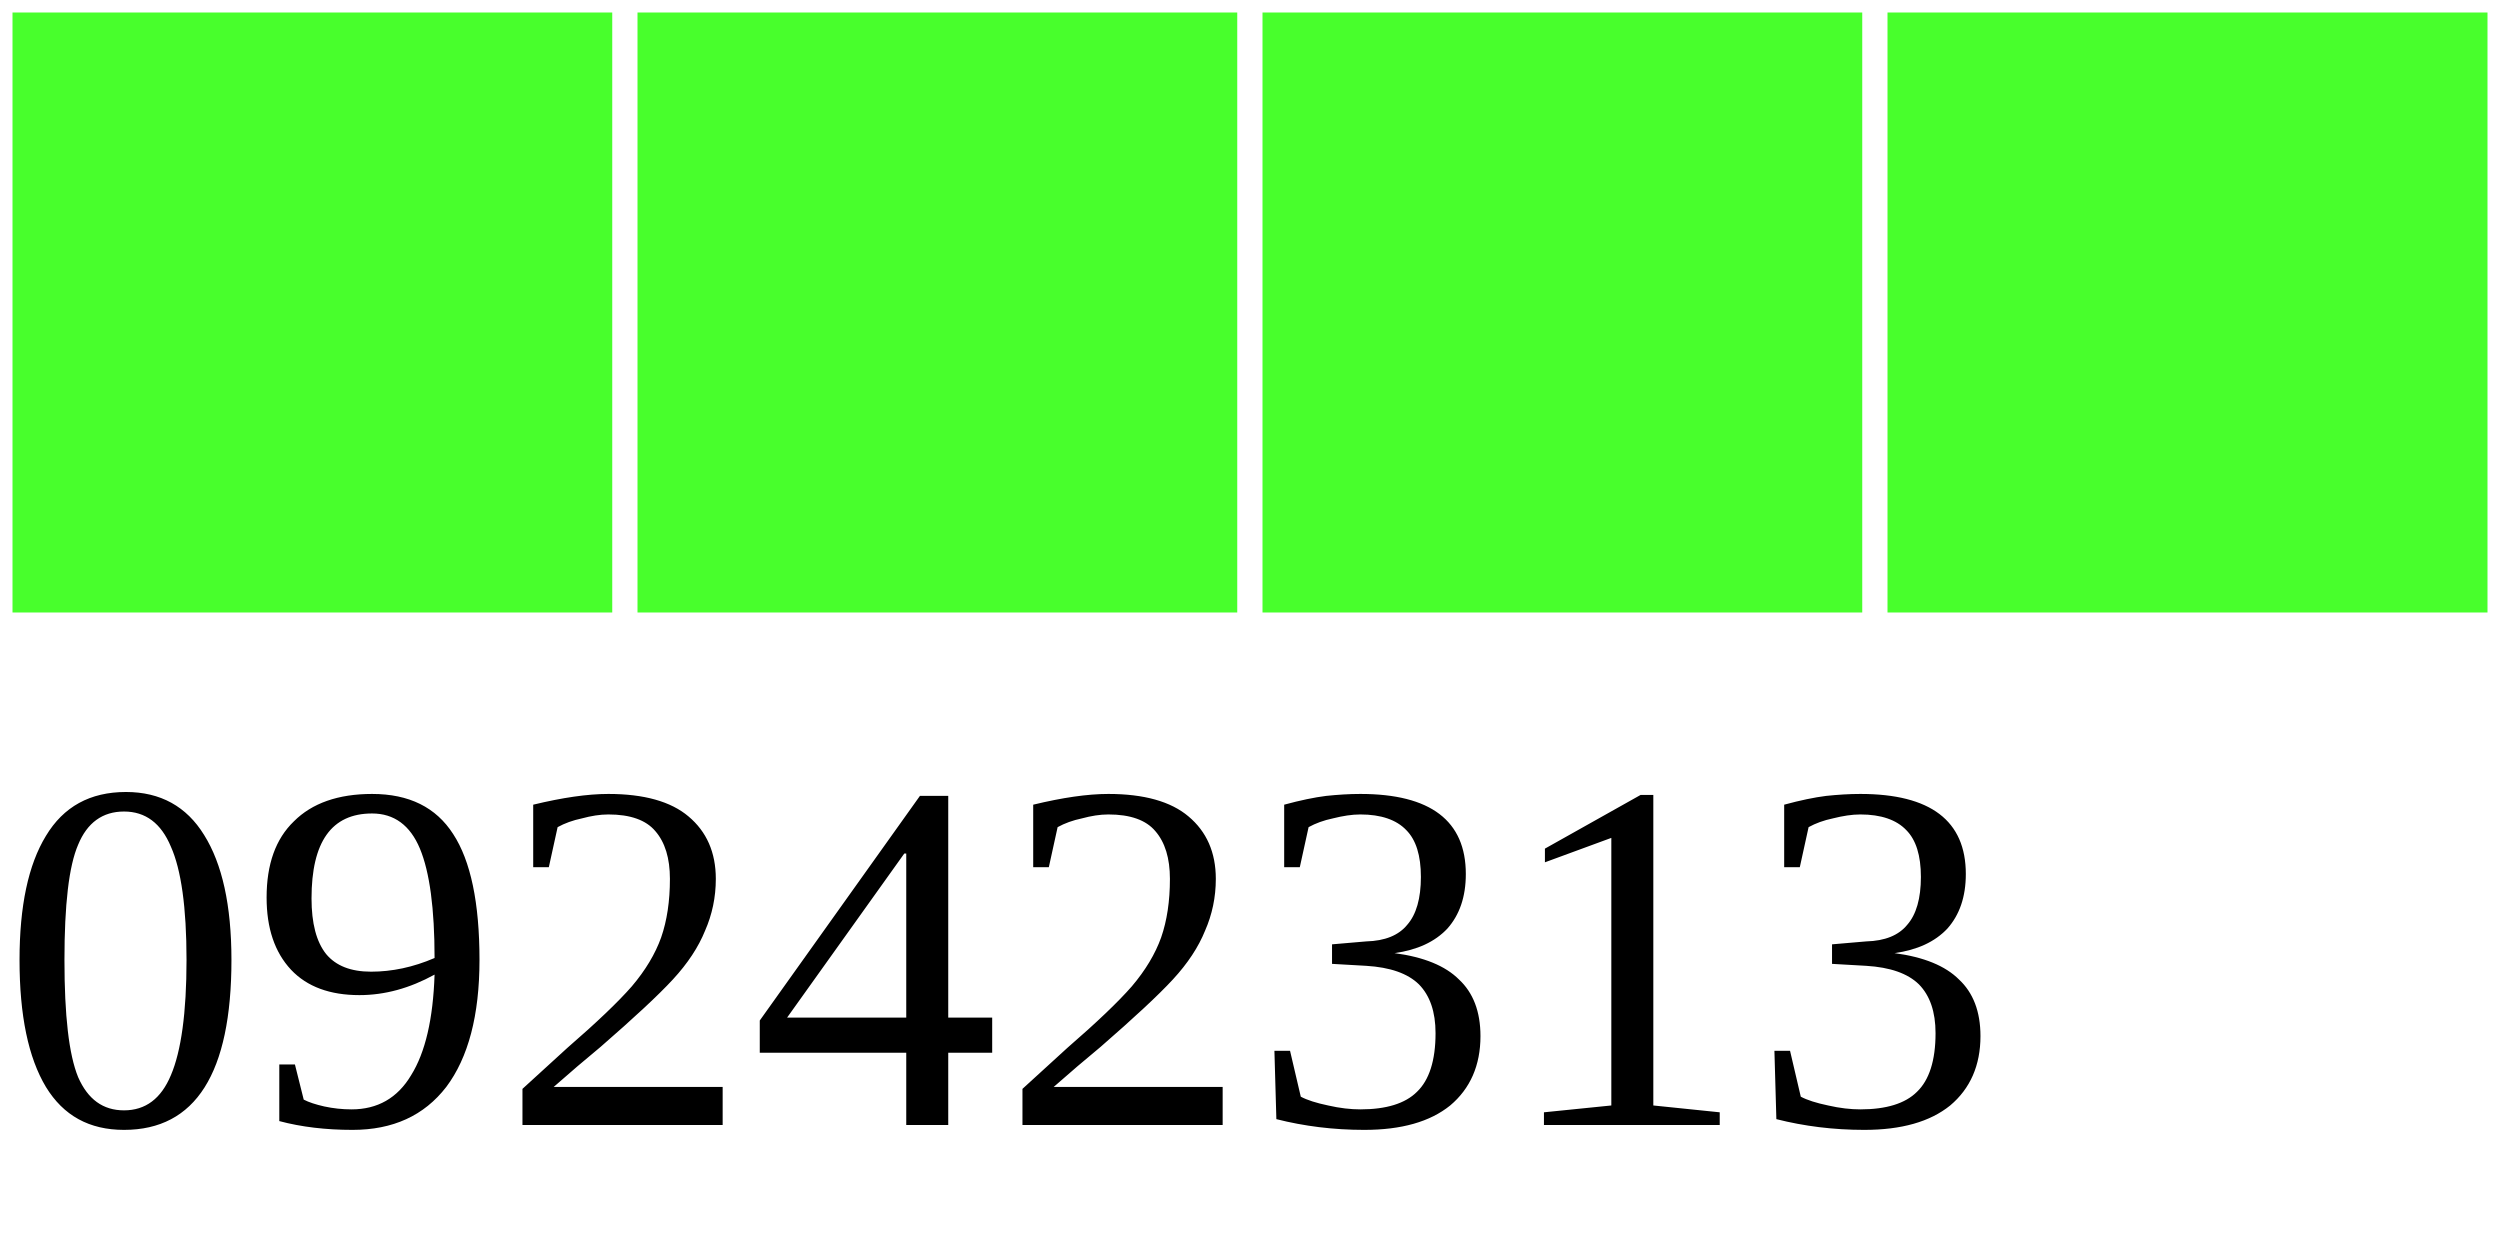
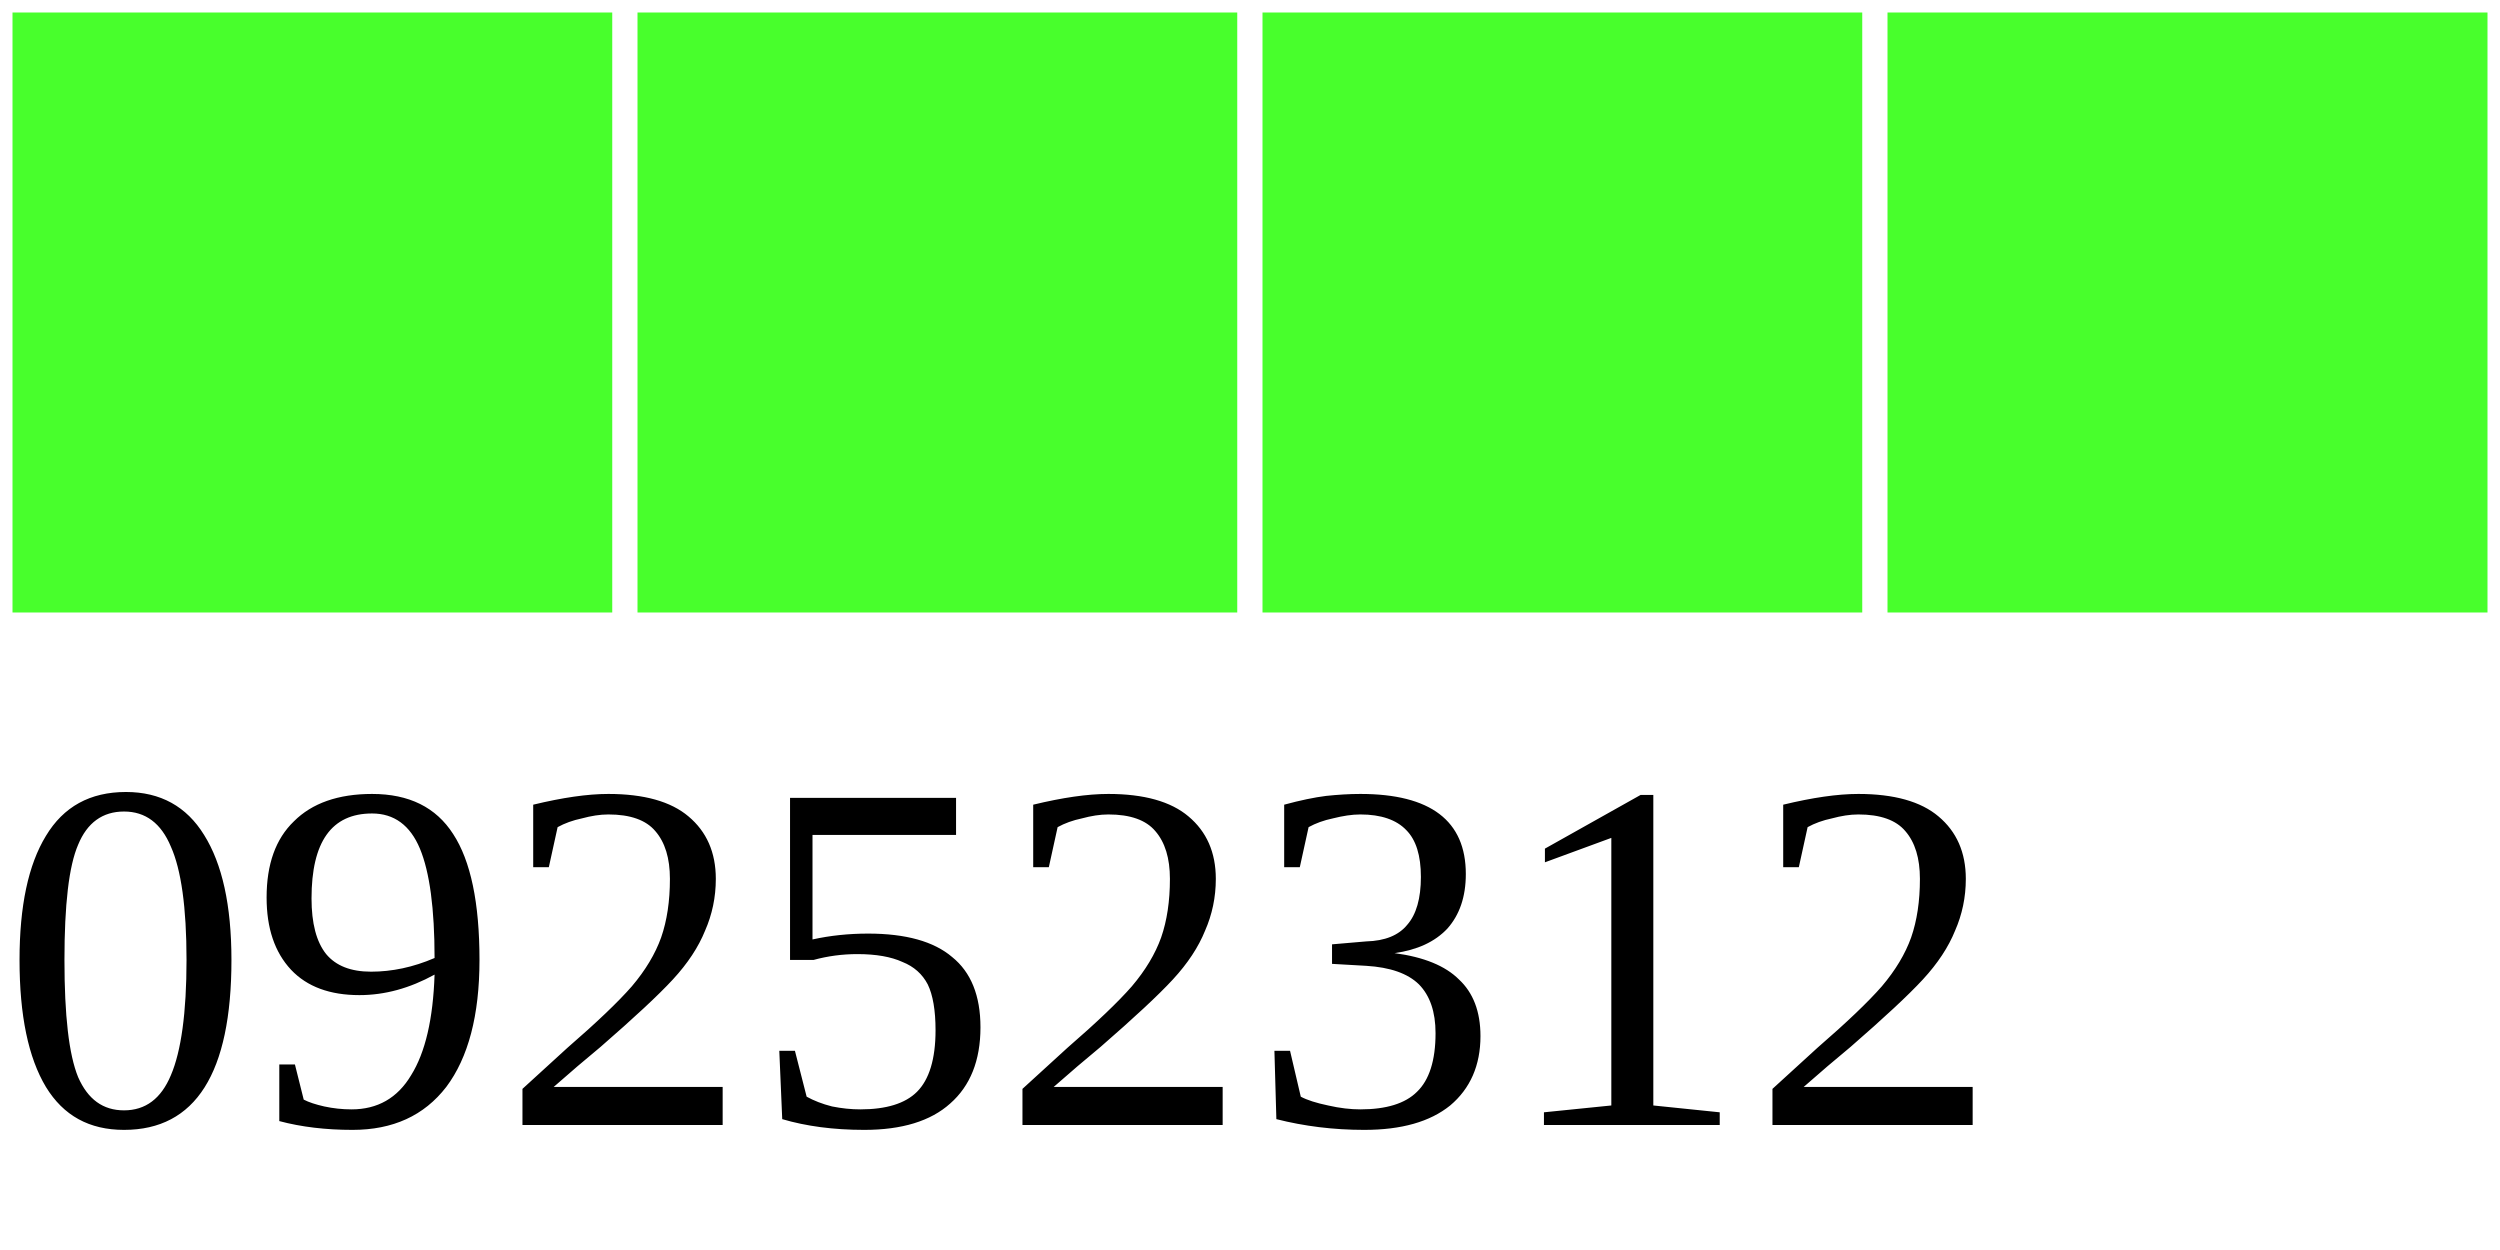
<svg xmlns="http://www.w3.org/2000/svg" width="40" height="20">
  <g>
    <rect width="10" height="10" style="fill:#48FF2C;stroke-width:0.4;stroke:rgb(255,255,255)" x="0" />
    <rect width="10" height="10" style="fill:#48FF2C;stroke-width:0.4;stroke:rgb(255,255,255)" x="10" />
    <rect width="10" height="10" style="fill:#48FF2C;stroke-width:0.4;stroke:rgb(255,255,255)" x="20" />
    <rect width="10" height="10" style="fill:#48FF2C;stroke-width:0.4;stroke:rgb(255,255,255)" x="30" />
-     <text x="0" y="18" fill="black" font-size="8">09242313</text>
+     <text x="0" y="18" fill="black" font-size="8">09252312</text>
  </g>
</svg>
